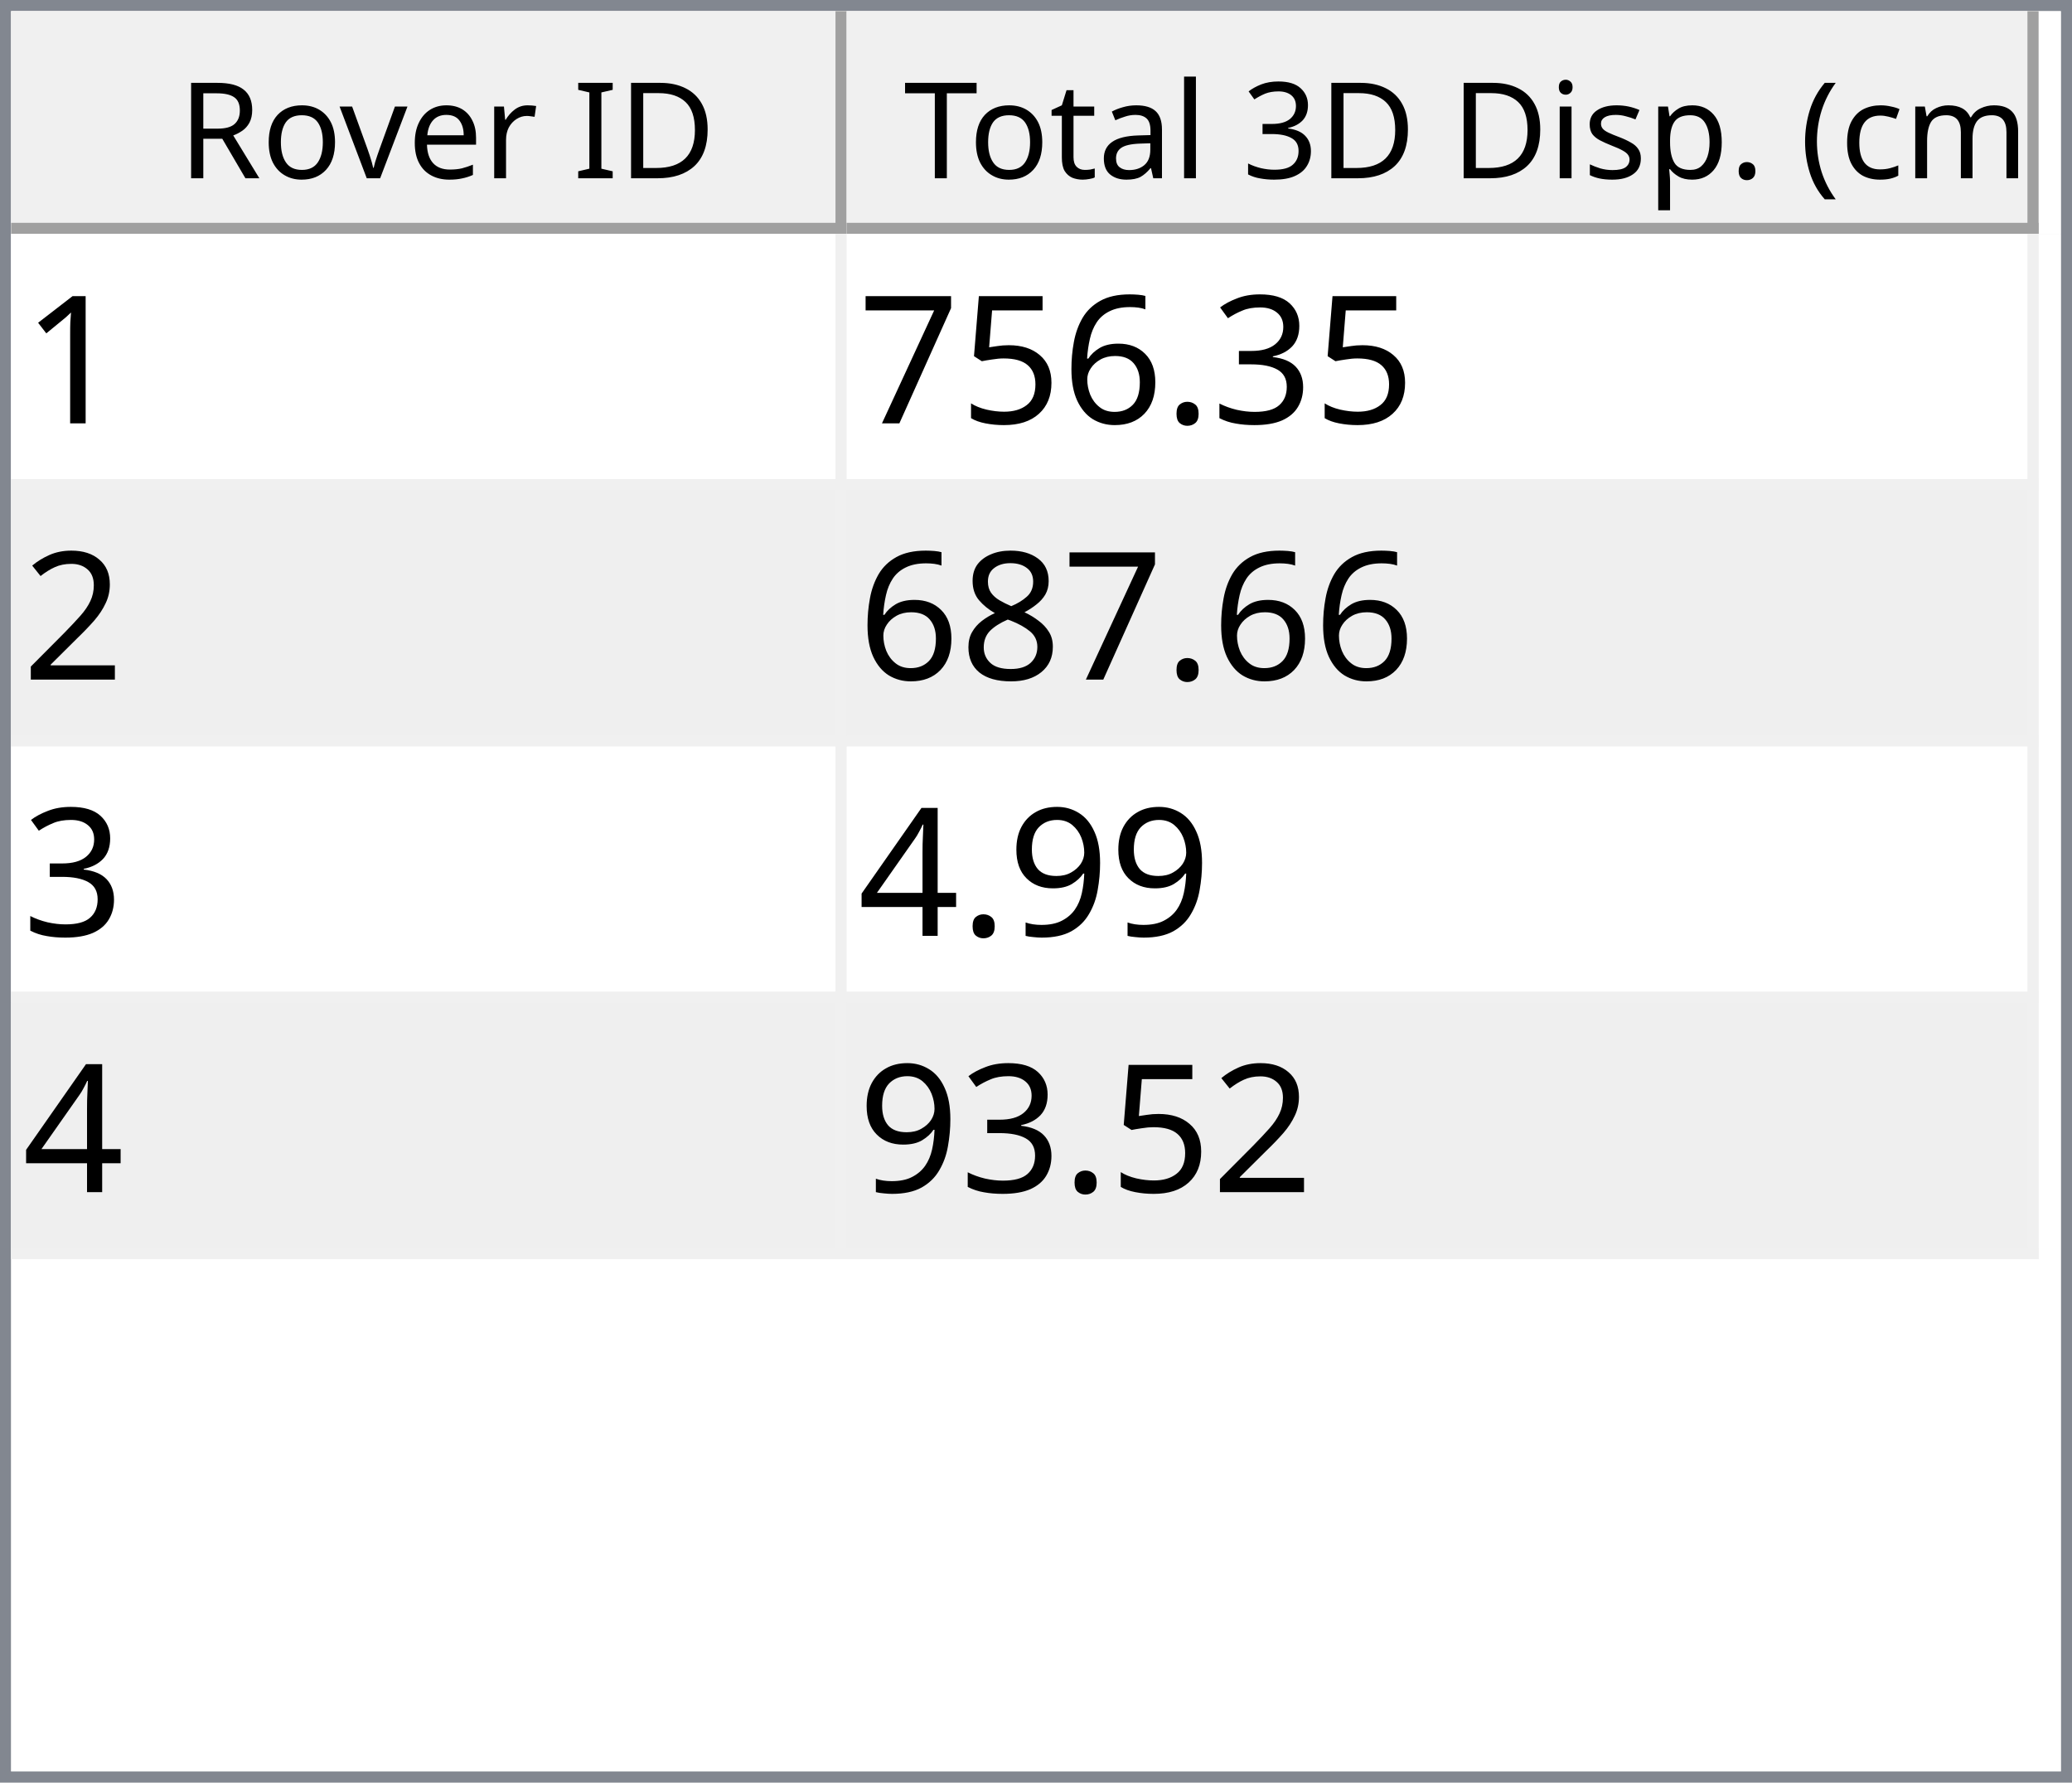
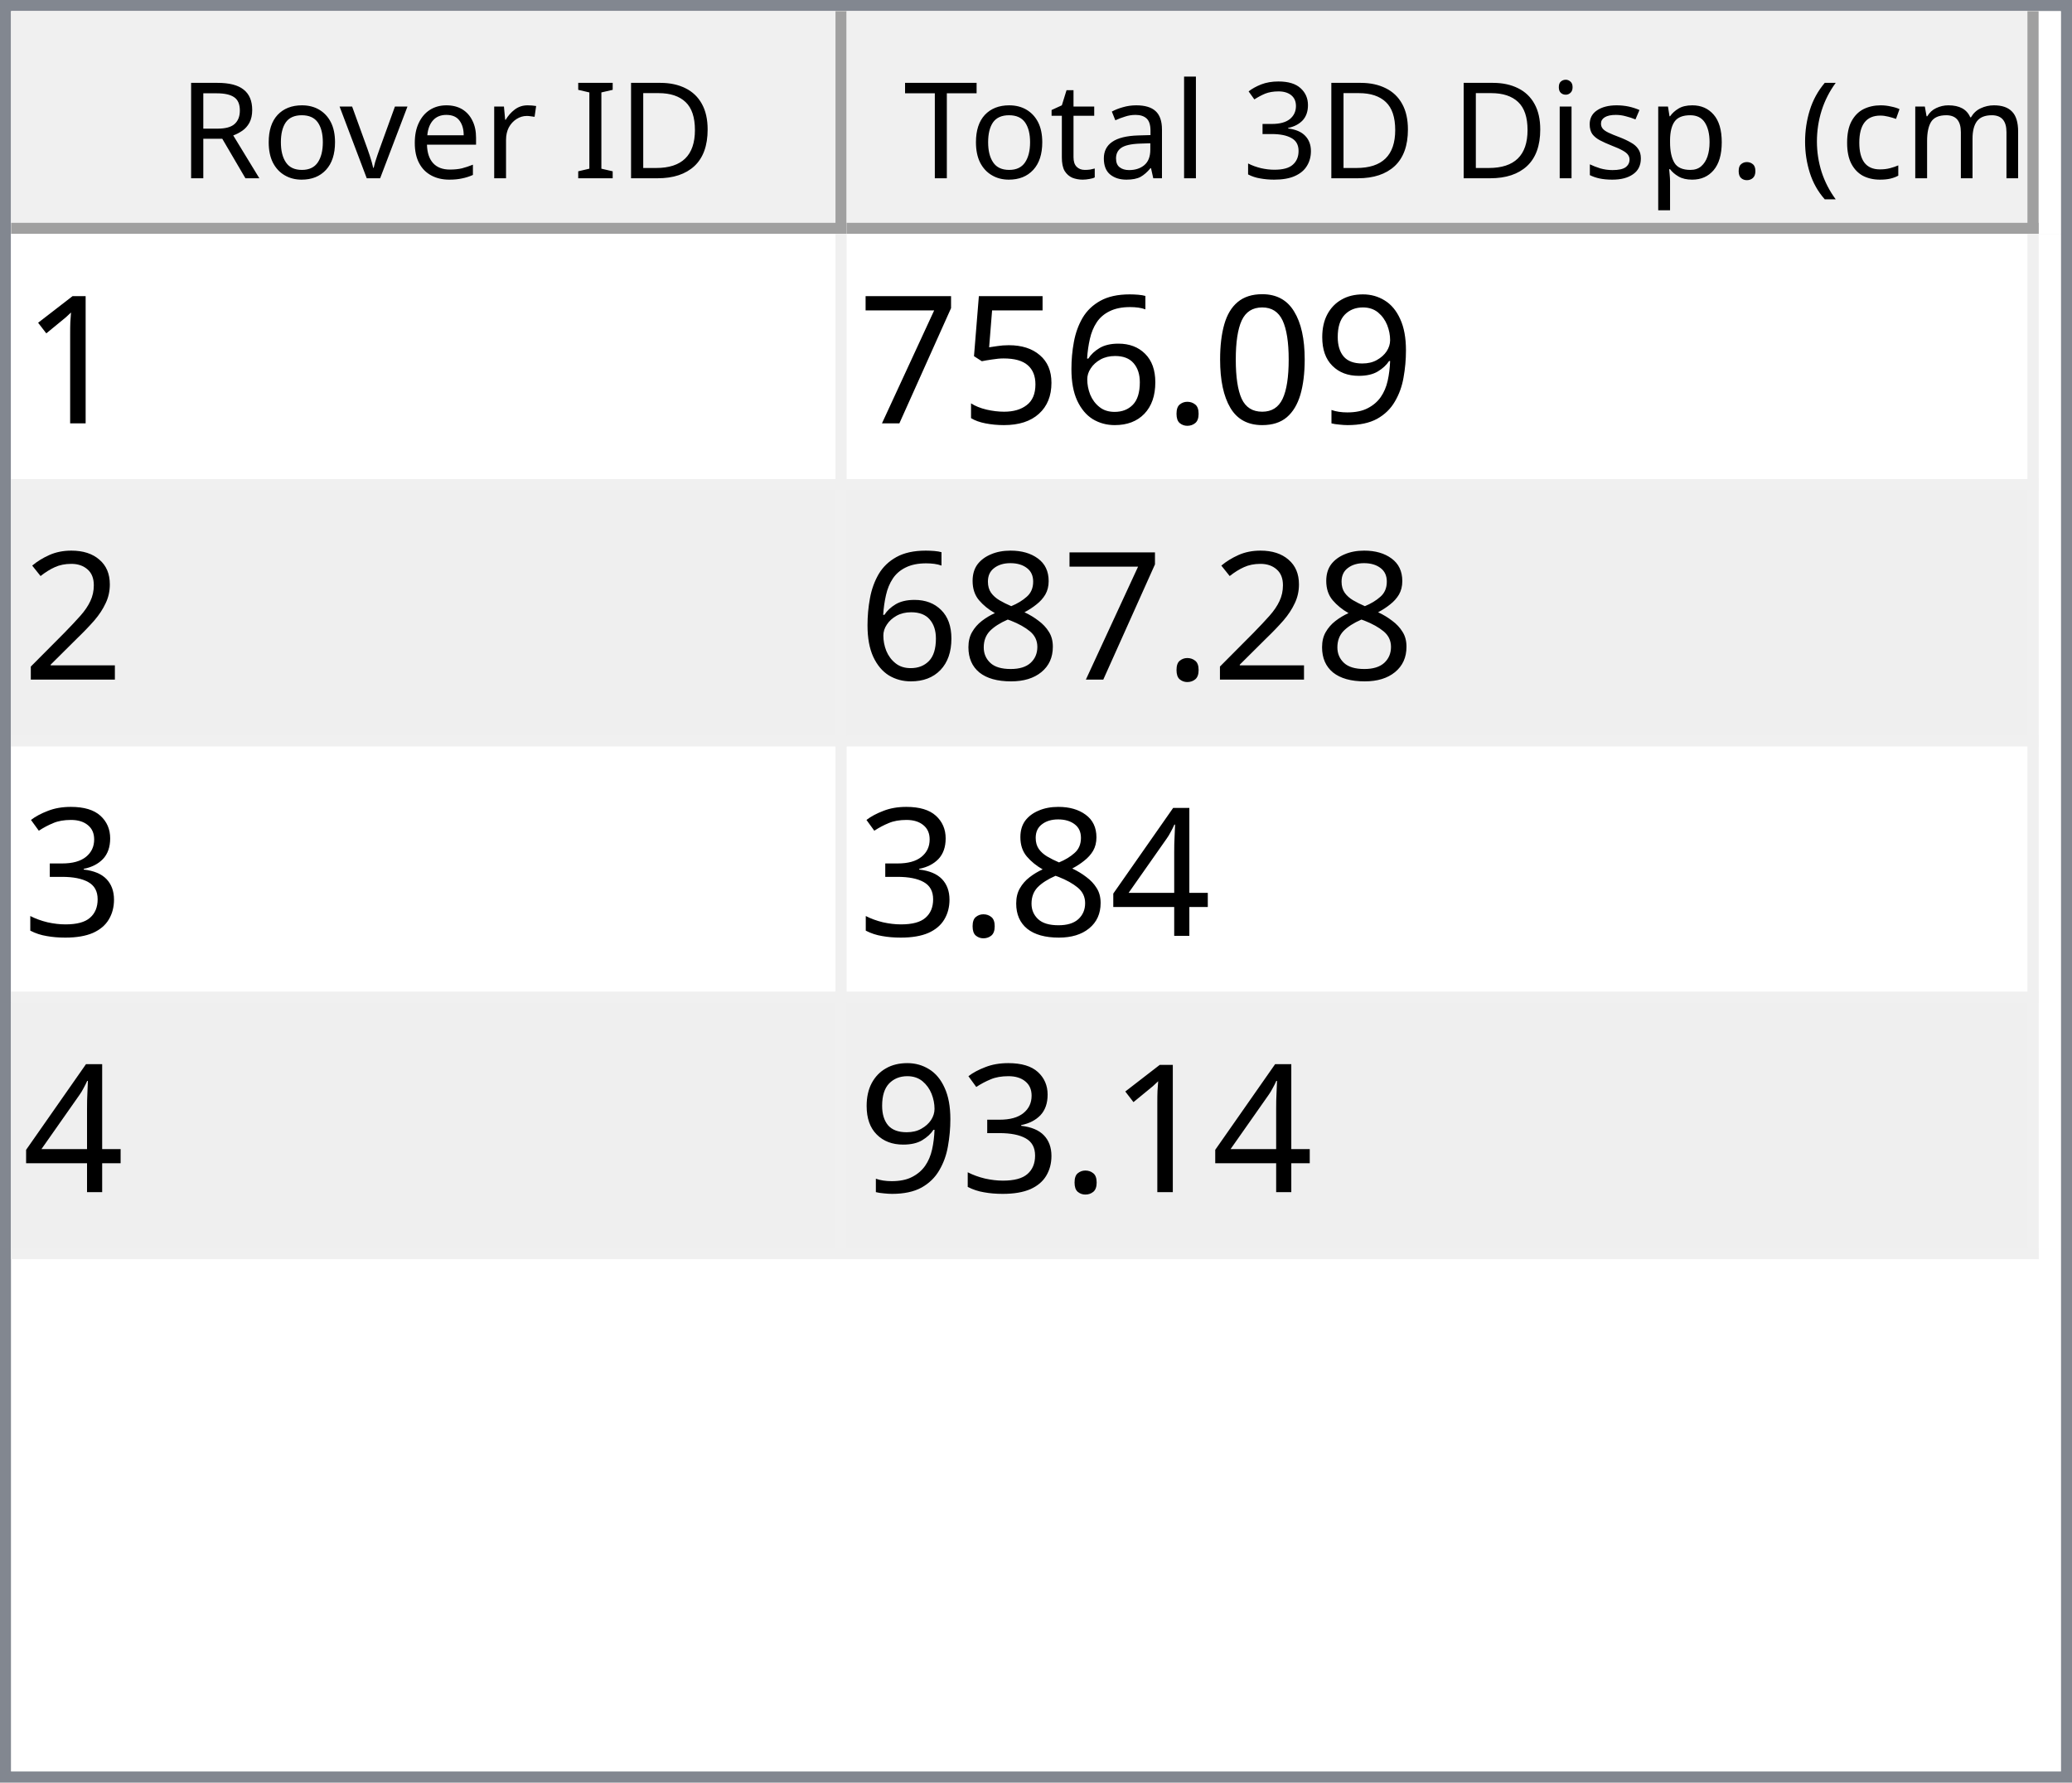
<svg xmlns="http://www.w3.org/2000/svg" style="fill-opacity:1; color-rendering:auto; color-interpolation:auto; text-rendering:auto; stroke:black; stroke-linecap:square; stroke-miterlimit:10; shape-rendering:auto; stroke-opacity:1; fill:black; stroke-dasharray:none; font-weight:normal; stroke-width:1; font-family:'Dialog'; font-style:normal; stroke-linejoin:miter; font-size:12px; stroke-dashoffset:0; image-rendering:auto;" width="186" height="160">
  <defs id="genericDefs" />
  <g>
    <defs id="defs1">
      <clipPath clipPathUnits="userSpaceOnUse" id="clipPath1">
        <path d="M0 0 L186 0 L186 160 L0 160 L0 0 Z" />
      </clipPath>
      <clipPath clipPathUnits="userSpaceOnUse" id="clipPath2">
        <path d="M0 0 L0 160 L186 160 L186 0 Z" />
      </clipPath>
      <clipPath clipPathUnits="userSpaceOnUse" id="clipPath3">
        <path d="M0 0 L0 20 L184 20 L184 0 Z" />
      </clipPath>
      <clipPath clipPathUnits="userSpaceOnUse" id="clipPath4">
        <path d="M0 0 L0 20 L75 20 L75 0 Z" />
      </clipPath>
      <clipPath clipPathUnits="userSpaceOnUse" id="clipPath5">
        <path d="M1 1 L1 19 L74 19 L74 1 Z" />
      </clipPath>
      <clipPath clipPathUnits="userSpaceOnUse" id="clipPath6">
        <path d="M0 0 L0 18 L73 18 L73 0 Z" />
      </clipPath>
      <clipPath clipPathUnits="userSpaceOnUse" id="clipPath7">
        <path d="M-0.5 -0.5 L-0.5 19.5 L74.5 19.5 L74.5 -0.5 Z" />
      </clipPath>
      <clipPath clipPathUnits="userSpaceOnUse" id="clipPath8">
        <path d="M0 0 L0 20 L107 20 L107 0 Z" />
      </clipPath>
      <clipPath clipPathUnits="userSpaceOnUse" id="clipPath9">
        <path d="M1 1 L1 19 L106 19 L106 1 Z" />
      </clipPath>
      <clipPath clipPathUnits="userSpaceOnUse" id="clipPath10">
        <path d="M0 0 L0 18 L105 18 L105 0 Z" />
      </clipPath>
      <clipPath clipPathUnits="userSpaceOnUse" id="clipPath11">
        <path d="M-0.5 -0.5 L-0.5 19.5 L106.5 19.5 L106.5 -0.5 Z" />
      </clipPath>
      <clipPath clipPathUnits="userSpaceOnUse" id="clipPath12">
        <path d="M0 0 L0 138 L184 138 L184 0 Z" />
      </clipPath>
      <clipPath clipPathUnits="userSpaceOnUse" id="clipPath13">
        <path d="M0 0 L0 92 L182 92 L182 0 Z" />
      </clipPath>
      <clipPath clipPathUnits="userSpaceOnUse" id="clipPath14">
        <path d="M-0.5 -0.5 L-0.5 91.5 L181.5 91.5 L181.5 -0.5 Z" />
      </clipPath>
      <clipPath clipPathUnits="userSpaceOnUse" id="clipPath15">
        <path d="M0 0 L0 22 L74 22 L74 0 Z" />
      </clipPath>
      <clipPath clipPathUnits="userSpaceOnUse" id="clipPath16">
        <path d="M0 0 L0 22 L106 22 L106 0 Z" />
      </clipPath>
      <font horiz-adv-x="64.551" id="font1">
        <font-face ascent="107.91" descent="25.098" units-per-em="100" style="font-style:normal; font-family:Segoe UI; font-weight:normal;" />
        <missing-glyph horiz-adv-x="64.551" d="M8.109 0 L8.109 68.266 L56.453 68.266 L56.453 0 L8.109 0 ZM15.328 7.234 L49.219 7.234 L49.219 61.031 L15.328 61.031 L15.328 7.234 Z" />
        <glyph unicode="D" horiz-adv-x="70.117" d="M9.188 0 L9.188 70.016 L28.516 70.016 Q65.531 70.016 65.531 35.891 Q65.531 19.672 55.25 9.836 Q44.969 0 27.734 0 L9.188 0 ZM17.391 62.594 L17.391 7.422 L27.828 7.422 Q41.609 7.422 49.273 14.797 Q56.938 22.172 56.938 35.688 Q56.938 62.594 28.328 62.594 L17.391 62.594 Z" />
        <glyph unicode="I" horiz-adv-x="26.611" d="M17.391 0 L9.188 0 L9.188 70.016 L17.391 70.016 L17.391 0 Z" />
        <glyph unicode=" " horiz-adv-x="27.393" d="" />
        <glyph unicode="r" horiz-adv-x="34.766" d="M34.188 41.891 Q32.078 43.5 28.125 43.5 Q23 43.5 19.555 38.672 Q16.109 33.844 16.109 25.484 L16.109 0 L8.109 0 L8.109 50 L16.109 50 L16.109 39.703 L16.312 39.703 Q18.016 44.969 21.531 47.922 Q25.047 50.875 29.391 50.875 Q32.516 50.875 34.188 50.203 L34.188 41.891 Z" />
        <glyph unicode="e" horiz-adv-x="52.295" d="M48.297 23 L12.984 23 Q13.188 14.656 17.484 10.109 Q21.781 5.562 29.297 5.562 Q37.75 5.562 44.828 11.141 L44.828 3.609 Q38.234 -1.172 27.391 -1.172 Q16.797 -1.172 10.742 5.641 Q4.688 12.453 4.688 24.812 Q4.688 36.469 11.305 43.82 Q17.922 51.172 27.734 51.172 Q37.547 51.172 42.922 44.828 Q48.297 38.484 48.297 27.203 L48.297 23 ZM40.094 29.781 Q40.047 36.719 36.75 40.578 Q33.453 44.438 27.594 44.438 Q21.922 44.438 17.969 40.383 Q14.016 36.328 13.094 29.781 L40.094 29.781 Z" />
        <glyph unicode="v" horiz-adv-x="47.9" d="M47.406 50 L27.484 0 L19.625 0 L0.688 50 L9.469 50 L22.172 13.672 Q23.578 9.672 23.922 6.688 L24.125 6.688 Q24.609 10.453 25.688 13.484 L38.969 50 L47.406 50 Z" />
        <glyph unicode="o" horiz-adv-x="58.594" d="M29 -1.172 Q17.922 -1.172 11.305 5.836 Q4.688 12.844 4.688 24.422 Q4.688 37.016 11.57 44.094 Q18.453 51.172 30.172 51.172 Q41.359 51.172 47.633 44.289 Q53.906 37.406 53.906 25.203 Q53.906 13.234 47.141 6.031 Q40.375 -1.172 29 -1.172 ZM29.594 44.438 Q21.875 44.438 17.383 39.188 Q12.891 33.938 12.891 24.703 Q12.891 15.828 17.43 10.695 Q21.969 5.562 29.594 5.562 Q37.359 5.562 41.531 10.594 Q45.703 15.625 45.703 24.906 Q45.703 34.281 41.531 39.359 Q37.359 44.438 29.594 44.438 Z" />
        <glyph unicode="R" horiz-adv-x="59.814" d="M59.375 0 L49.609 0 L37.891 19.625 Q36.281 22.359 34.766 24.289 Q33.25 26.219 31.664 27.438 Q30.078 28.656 28.25 29.219 Q26.422 29.781 24.125 29.781 L17.391 29.781 L17.391 0 L9.188 0 L9.188 70.016 L30.078 70.016 Q34.672 70.016 38.555 68.867 Q42.438 67.719 45.289 65.375 Q48.141 63.031 49.758 59.547 Q51.375 56.062 51.375 51.375 Q51.375 47.703 50.273 44.656 Q49.172 41.609 47.148 39.211 Q45.125 36.812 42.266 35.133 Q39.406 33.453 35.844 32.516 L35.844 32.328 Q37.594 31.547 38.891 30.547 Q40.188 29.547 41.359 28.18 Q42.531 26.812 43.68 25.078 Q44.828 23.344 46.234 21.047 L59.375 0 ZM17.391 62.594 L17.391 37.203 L28.516 37.203 Q31.594 37.203 34.203 38.133 Q36.812 39.062 38.719 40.797 Q40.625 42.531 41.703 45.047 Q42.781 47.562 42.781 50.688 Q42.781 56.297 39.141 59.445 Q35.5 62.594 28.609 62.594 L17.391 62.594 Z" />
        <glyph unicode=")" horiz-adv-x="30.176" d="M8.297 -15.922 L1.172 -15.922 Q16.406 2.344 16.406 26.812 Q16.406 51.469 1.078 70.016 L8.297 70.016 Q23.531 52.156 23.531 26.703 Q23.531 1.375 8.297 -15.922 Z" />
        <glyph unicode="m" horiz-adv-x="86.133" d="M79.109 0 L71.094 0 L71.094 28.719 Q71.094 37.016 68.531 40.727 Q65.969 44.438 59.906 44.438 Q54.781 44.438 51.195 39.75 Q47.609 35.062 47.609 28.516 L47.609 0 L39.594 0 L39.594 29.688 Q39.594 44.438 28.219 44.438 Q22.953 44.438 19.531 40.016 Q16.109 35.594 16.109 28.516 L16.109 0 L8.109 0 L8.109 50 L16.109 50 L16.109 42.094 L16.312 42.094 Q21.625 51.172 31.844 51.172 Q36.969 51.172 40.773 48.312 Q44.578 45.453 46 40.828 Q51.562 51.172 62.594 51.172 Q79.109 51.172 79.109 30.812 L79.109 0 Z" />
        <glyph unicode="c" horiz-adv-x="46.191" d="M42.188 2.297 Q36.422 -1.172 28.516 -1.172 Q17.828 -1.172 11.258 5.789 Q4.688 12.75 4.688 23.828 Q4.688 36.188 11.766 43.68 Q18.844 51.172 30.672 51.172 Q37.25 51.172 42.281 48.734 L42.281 40.531 Q36.719 44.438 30.375 44.438 Q22.703 44.438 17.797 38.945 Q12.891 33.453 12.891 24.516 Q12.891 15.719 17.508 10.641 Q22.125 5.562 29.891 5.562 Q36.422 5.562 42.188 9.906 L42.188 2.297 Z" />
        <glyph unicode="(" horiz-adv-x="30.176" d="M29.109 -15.922 L21.969 -15.922 Q6.844 1.375 6.844 26.703 Q6.844 52.156 21.969 70.016 L29.203 70.016 Q13.875 51.469 13.875 26.812 Q13.875 2.344 29.109 -15.922 Z" />
        <glyph unicode="." horiz-adv-x="21.68" d="M10.891 -1.078 Q8.641 -1.078 7.055 0.539 Q5.469 2.156 5.469 4.391 Q5.469 6.641 7.055 8.273 Q8.641 9.906 10.891 9.906 Q13.188 9.906 14.797 8.273 Q16.406 6.641 16.406 4.391 Q16.406 2.156 14.797 0.539 Q13.188 -1.078 10.891 -1.078 Z" />
        <glyph unicode="p" horiz-adv-x="58.789" d="M16.312 7.234 L16.109 7.234 L16.109 -23 L8.109 -23 L8.109 50 L16.109 50 L16.109 41.219 L16.312 41.219 Q22.219 51.172 33.594 51.172 Q43.266 51.172 48.688 44.461 Q54.109 37.75 54.109 26.469 Q54.109 13.922 48 6.375 Q41.891 -1.172 31.297 -1.172 Q21.578 -1.172 16.312 7.234 ZM16.109 27.391 L16.109 20.406 Q16.109 14.203 20.141 9.883 Q24.172 5.562 30.375 5.562 Q37.641 5.562 41.773 11.133 Q45.906 16.703 45.906 26.609 Q45.906 34.969 42.047 39.703 Q38.188 44.438 31.594 44.438 Q24.609 44.438 20.359 39.578 Q16.109 34.719 16.109 27.391 Z" />
        <glyph unicode="s" horiz-adv-x="42.432" d="M5.078 1.812 L5.078 10.406 Q11.625 5.562 19.484 5.562 Q30.031 5.562 30.031 12.594 Q30.031 14.594 29.125 15.992 Q28.219 17.391 26.68 18.461 Q25.141 19.531 23.07 20.383 Q21 21.234 18.609 22.172 Q15.281 23.484 12.766 24.828 Q10.25 26.172 8.57 27.859 Q6.891 29.547 6.031 31.695 Q5.172 33.844 5.172 36.719 Q5.172 40.234 6.789 42.945 Q8.406 45.656 11.086 47.484 Q13.766 49.312 17.211 50.242 Q20.656 51.172 24.312 51.172 Q30.812 51.172 35.938 48.922 L35.938 40.828 Q30.422 44.438 23.25 44.438 Q21 44.438 19.195 43.922 Q17.391 43.406 16.094 42.477 Q14.797 41.547 14.086 40.258 Q13.375 38.969 13.375 37.406 Q13.375 35.453 14.086 34.133 Q14.797 32.812 16.164 31.789 Q17.531 30.766 19.484 29.938 Q21.438 29.109 23.922 28.125 Q27.25 26.859 29.883 25.516 Q32.516 24.172 34.375 22.484 Q36.234 20.797 37.234 18.602 Q38.234 16.406 38.234 13.375 Q38.234 9.672 36.602 6.938 Q34.969 4.203 32.234 2.398 Q29.5 0.594 25.93 -0.289 Q22.359 -1.172 18.453 -1.172 Q10.75 -1.172 5.078 1.812 Z" />
        <glyph unicode="i" horiz-adv-x="24.219" d="M12.203 62.703 Q10.062 62.703 8.547 64.164 Q7.031 65.625 7.031 67.875 Q7.031 70.125 8.547 71.609 Q10.062 73.094 12.203 73.094 Q14.406 73.094 15.945 71.609 Q17.484 70.125 17.484 67.875 Q17.484 65.719 15.945 64.211 Q14.406 62.703 12.203 62.703 ZM16.109 0 L8.109 0 L8.109 50 L16.109 50 L16.109 0 Z" />
        <glyph unicode="3" horiz-adv-x="53.906" d="M46.531 19.828 Q46.531 15.094 44.75 11.211 Q42.969 7.328 39.719 4.57 Q36.469 1.812 31.93 0.297 Q27.391 -1.219 21.922 -1.219 Q11.922 -1.219 6 2.594 L6 11.188 Q13.094 5.609 22.219 5.609 Q25.875 5.609 28.828 6.539 Q31.781 7.469 33.906 9.227 Q36.031 10.984 37.18 13.477 Q38.328 15.969 38.328 19.094 Q38.328 32.812 18.797 32.812 L12.984 32.812 L12.984 39.594 L18.5 39.594 Q35.797 39.594 35.797 52.484 Q35.797 64.406 22.609 64.406 Q15.188 64.406 8.688 59.422 L8.688 67.188 Q15.375 71.188 24.609 71.188 Q29 71.188 32.57 69.969 Q36.141 68.75 38.68 66.555 Q41.219 64.359 42.609 61.281 Q44 58.203 44 54.5 Q44 40.672 30.031 36.719 L30.031 36.531 Q33.594 36.141 36.625 34.797 Q39.656 33.453 41.852 31.305 Q44.047 29.156 45.289 26.25 Q46.531 23.344 46.531 19.828 Z" />
        <glyph unicode="l" horiz-adv-x="24.219" d="M16.109 0 L8.109 0 L8.109 74.031 L16.109 74.031 L16.109 0 Z" />
        <glyph unicode="a" horiz-adv-x="50.879" d="M43.891 0 L35.891 0 L35.891 7.812 L35.688 7.812 Q30.469 -1.172 20.312 -1.172 Q12.844 -1.172 8.617 2.781 Q4.391 6.734 4.391 13.281 Q4.391 27.297 20.906 29.594 L35.891 31.688 Q35.891 44.438 25.594 44.438 Q16.547 44.438 9.281 38.281 L9.281 46.484 Q16.656 51.172 26.266 51.172 Q43.891 51.172 43.891 32.516 L43.891 0 ZM35.891 25.297 L23.828 23.641 Q18.266 22.859 15.43 20.875 Q12.594 18.891 12.594 13.875 Q12.594 10.203 15.211 7.883 Q17.828 5.562 22.172 5.562 Q28.125 5.562 32.008 9.742 Q35.891 13.922 35.891 20.312 L35.891 25.297 Z" />
        <glyph unicode="t" horiz-adv-x="33.887" d="M31.297 0.484 Q28.469 -1.078 23.828 -1.078 Q10.688 -1.078 10.688 13.578 L10.688 43.172 L2.094 43.172 L2.094 50 L10.688 50 L10.688 62.203 L18.703 64.797 L18.703 50 L31.297 50 L31.297 43.172 L18.703 43.172 L18.703 14.984 Q18.703 9.969 20.414 7.82 Q22.125 5.672 26.078 5.672 Q29.109 5.672 31.297 7.328 L31.297 0.484 Z" />
        <glyph unicode="T" horiz-adv-x="52.393" d="M50.594 62.594 L30.375 62.594 L30.375 0 L22.172 0 L22.172 62.594 L2 62.594 L2 70.016 L50.594 70.016 L50.594 62.594 Z" />
      </font>
      <font horiz-adv-x="75.0" id="font2">
        <font-face ascent="100.537" descent="21.973" units-per-em="100" style="font-style:normal; font-family:sans-serif; font-weight:normal;" />
        <missing-glyph horiz-adv-x="75.0" d="M12.5 0 L12.5 62.5 L62.5 62.5 L62.5 0 L12.5 0 ZM14.062 1.562 L60.938 1.562 L60.938 60.938 L14.062 60.938 L14.062 1.562 Z" />
        <glyph unicode="1" horiz-adv-x="55.615" d="M37.25 0 L28.469 0 L28.469 56 Q25.297 52.984 20.141 49.953 Q14.984 46.922 10.891 45.406 L10.891 53.906 Q18.266 57.375 23.781 62.305 Q29.297 67.234 31.594 71.875 L37.25 71.875 L37.25 0 Z" />
-         <glyph unicode="3" horiz-adv-x="55.615" d="M4.203 18.891 L12.984 20.062 Q14.5 12.594 18.141 9.297 Q21.781 6 27 6 Q33.203 6 37.477 10.297 Q41.75 14.594 41.75 20.953 Q41.75 27 37.797 30.93 Q33.844 34.859 27.734 34.859 Q25.25 34.859 21.531 33.891 L22.516 41.609 Q23.391 41.5 23.922 41.5 Q29.547 41.5 34.039 44.43 Q38.531 47.359 38.531 53.469 Q38.531 58.297 35.258 61.477 Q31.984 64.656 26.812 64.656 Q21.688 64.656 18.266 61.43 Q14.844 58.203 13.875 51.766 L5.078 53.328 Q6.688 62.156 12.398 67.016 Q18.109 71.875 26.609 71.875 Q32.469 71.875 37.398 69.359 Q42.328 66.844 44.945 62.5 Q47.562 58.156 47.562 53.266 Q47.562 48.641 45.07 44.828 Q42.578 41.016 37.703 38.766 Q44.047 37.312 47.562 32.695 Q51.078 28.078 51.078 21.141 Q51.078 11.766 44.242 5.25 Q37.406 -1.266 26.953 -1.266 Q17.531 -1.266 11.305 4.352 Q5.078 9.969 4.203 18.891 Z" />
+         <glyph unicode="9" horiz-adv-x="55.615" d="M5.469 16.547 L13.922 17.328 Q14.984 11.375 18.016 8.688 Q21.047 6 25.781 6 Q29.828 6 32.883 7.859 Q35.938 9.719 37.891 12.82 Q39.844 15.922 41.164 21.195 Q42.484 26.469 42.484 31.938 Q42.484 32.516 42.438 33.688 Q39.797 29.5 35.234 26.883 Q30.672 24.266 25.344 24.266 Q16.453 24.266 10.305 30.711 Q4.156 37.156 4.156 47.703 Q4.156 58.594 10.578 65.234 Q17 71.875 26.656 71.875 Q33.641 71.875 39.43 68.117 Q45.219 64.359 48.219 57.398 Q51.219 50.438 51.219 37.25 Q51.219 23.531 48.242 15.406 Q45.266 7.281 39.383 3.031 Q33.5 -1.219 25.594 -1.219 Q17.188 -1.219 11.867 3.445 Q6.547 8.109 5.469 16.547 ZM41.453 48.141 Q41.453 55.719 37.43 60.156 Q33.406 64.594 27.734 64.594 Q21.875 64.594 17.531 59.812 Q13.188 55.031 13.188 47.406 Q13.188 40.578 17.312 36.305 Q21.438 32.031 27.484 32.031 Q33.594 32.031 37.523 36.305 Q41.453 40.578 41.453 48.141 Z" />
+         <glyph unicode="0" horiz-adv-x="55.615" d="M4.156 35.297 Q4.156 48 6.766 55.742 Q9.375 63.484 14.523 67.68 Q19.672 71.875 27.484 71.875 Q33.25 71.875 37.594 69.555 Q41.938 67.234 44.773 62.867 Q47.609 58.5 49.219 52.227 Q50.828 45.953 50.828 35.297 Q50.828 22.703 48.242 14.969 Q45.656 7.234 40.508 3.008 Q35.359 -1.219 27.484 -1.219 Q17.141 -1.219 11.234 6.203 Q4.156 15.141 4.156 35.297 ZM13.188 35.297 Q13.188 17.672 17.312 11.836 Q21.438 6 27.484 6 Q33.547 6 37.672 11.859 Q41.797 17.719 41.797 35.297 Q41.797 52.984 37.672 58.789 Q33.547 64.594 27.391 64.594 Q21.344 64.594 17.719 59.469 Q13.188 52.938 13.188 35.297 Z" />
        <glyph unicode="." horiz-adv-x="27.783" d="M9.078 0 L9.078 10.016 L19.094 10.016 L19.094 0 L9.078 0 Z" />
        <glyph unicode="6" horiz-adv-x="55.615" d="M49.75 54.047 L41.016 53.375 Q39.844 58.547 37.703 60.891 Q34.125 64.656 28.906 64.656 Q24.703 64.656 21.531 62.312 Q17.391 59.281 14.992 53.469 Q12.594 47.656 12.5 36.922 Q15.672 41.75 20.266 44.094 Q24.859 46.438 29.891 46.438 Q38.672 46.438 44.852 39.969 Q51.031 33.5 51.031 23.25 Q51.031 16.5 48.125 10.719 Q45.219 4.938 40.141 1.859 Q35.062 -1.219 28.609 -1.219 Q17.625 -1.219 10.695 6.859 Q3.766 14.938 3.766 33.5 Q3.766 54.25 11.422 63.672 Q18.109 71.875 29.438 71.875 Q37.891 71.875 43.289 67.141 Q48.688 62.406 49.75 54.047 ZM13.875 23.188 Q13.875 18.656 15.797 14.508 Q17.719 10.359 21.188 8.18 Q24.656 6 28.469 6 Q34.031 6 38.039 10.492 Q42.047 14.984 42.047 22.703 Q42.047 30.125 38.086 34.398 Q34.125 38.672 28.125 38.672 Q22.172 38.672 18.023 34.398 Q13.875 30.125 13.875 23.188 Z" />
        <glyph unicode="5" horiz-adv-x="55.615" d="M4.156 18.75 L13.375 19.531 Q14.406 12.797 18.141 9.398 Q21.875 6 27.156 6 Q33.5 6 37.891 10.789 Q42.281 15.578 42.281 23.484 Q42.281 31 38.062 35.352 Q33.844 39.703 27 39.703 Q22.75 39.703 19.336 37.773 Q15.922 35.844 13.969 32.766 L5.719 33.844 L12.641 70.609 L48.25 70.609 L48.25 62.203 L19.672 62.203 L15.828 42.969 Q22.266 47.469 29.344 47.469 Q38.719 47.469 45.164 40.969 Q51.609 34.469 51.609 24.266 Q51.609 14.547 45.953 7.469 Q39.062 -1.219 27.156 -1.219 Q17.391 -1.219 11.211 4.25 Q5.031 9.719 4.156 18.75 Z" />
        <glyph unicode="7" horiz-adv-x="55.615" d="M4.734 62.203 L4.734 70.656 L51.078 70.656 L51.078 63.812 Q44.234 56.547 37.523 44.484 Q30.812 32.422 27.156 19.672 Q24.516 10.688 23.781 0 L14.75 0 Q14.891 8.453 18.062 20.414 Q21.234 32.375 27.172 43.484 Q33.109 54.594 39.797 62.203 L4.734 62.203 Z" />
        <glyph unicode="2" horiz-adv-x="55.615" d="M50.344 8.453 L50.344 0 L3.031 0 Q2.938 3.172 4.047 6.109 Q5.859 10.938 9.836 15.625 Q13.812 20.312 21.344 26.469 Q33.016 36.031 37.117 41.625 Q41.219 47.219 41.219 52.203 Q41.219 57.422 37.477 61.008 Q33.734 64.594 27.734 64.594 Q21.391 64.594 17.578 60.789 Q13.766 56.984 13.719 50.25 L4.688 51.172 Q5.609 61.281 11.664 66.578 Q17.719 71.875 27.938 71.875 Q38.234 71.875 44.242 66.164 Q50.25 60.453 50.25 52 Q50.25 47.703 48.492 43.555 Q46.734 39.406 42.656 34.812 Q38.578 30.219 29.109 22.219 Q21.188 15.578 18.945 13.211 Q16.703 10.844 15.234 8.453 L50.344 8.453 Z" />
        <glyph unicode="8" horiz-adv-x="55.615" d="M17.672 38.812 Q12.203 40.828 9.57 44.539 Q6.938 48.25 6.938 53.422 Q6.938 61.234 12.555 66.555 Q18.172 71.875 27.484 71.875 Q36.859 71.875 42.578 66.43 Q48.297 60.984 48.297 53.172 Q48.297 48.188 45.68 44.508 Q43.062 40.828 37.75 38.812 Q44.344 36.672 47.781 31.883 Q51.219 27.094 51.219 20.453 Q51.219 11.281 44.727 5.031 Q38.234 -1.219 27.641 -1.219 Q17.047 -1.219 10.547 5.055 Q4.047 11.328 4.047 20.703 Q4.047 27.688 7.594 32.398 Q11.141 37.109 17.672 38.812 ZM15.922 53.719 Q15.922 48.641 19.195 45.414 Q22.469 42.188 27.688 42.188 Q32.766 42.188 36.016 45.383 Q39.266 48.578 39.266 53.219 Q39.266 58.062 35.914 61.359 Q32.562 64.656 27.594 64.656 Q22.562 64.656 19.242 61.43 Q15.922 58.203 15.922 53.719 ZM13.094 20.656 Q13.094 16.891 14.875 13.375 Q16.656 9.859 20.172 7.93 Q23.688 6 27.734 6 Q34.031 6 38.133 10.055 Q42.234 14.109 42.234 20.359 Q42.234 26.703 38.016 30.859 Q33.797 35.016 27.438 35.016 Q21.234 35.016 17.164 30.914 Q13.094 26.812 13.094 20.656 Z" />
-         <glyph unicode="9" horiz-adv-x="55.615" d="M5.469 16.547 L13.922 17.328 Q14.984 11.375 18.016 8.688 Q21.047 6 25.781 6 Q29.828 6 32.883 7.859 Q35.938 9.719 37.891 12.82 Q39.844 15.922 41.164 21.195 Q42.484 26.469 42.484 31.938 Q42.484 32.516 42.438 33.688 Q39.797 29.5 35.234 26.883 Q30.672 24.266 25.344 24.266 Q16.453 24.266 10.305 30.711 Q4.156 37.156 4.156 47.703 Q4.156 58.594 10.578 65.234 Q17 71.875 26.656 71.875 Q33.641 71.875 39.43 68.117 Q45.219 64.359 48.219 57.398 Q51.219 50.438 51.219 37.25 Q51.219 23.531 48.242 15.406 Q45.266 7.281 39.383 3.031 Q33.5 -1.219 25.594 -1.219 Q17.188 -1.219 11.867 3.445 Q6.547 8.109 5.469 16.547 ZM41.453 48.141 Q41.453 55.719 37.43 60.156 Q33.406 64.594 27.734 64.594 Q21.875 64.594 17.531 59.812 Q13.188 55.031 13.188 47.406 Q13.188 40.578 17.312 36.305 Q21.438 32.031 27.484 32.031 Q33.594 32.031 37.523 36.305 Q41.453 40.578 41.453 48.141 Z" />
+         <glyph unicode="3" horiz-adv-x="55.615" d="M4.203 18.891 L12.984 20.062 Q14.5 12.594 18.141 9.297 Q21.781 6 27 6 Q33.203 6 37.477 10.297 Q41.75 14.594 41.75 20.953 Q41.75 27 37.797 30.93 Q33.844 34.859 27.734 34.859 Q25.25 34.859 21.531 33.891 L22.516 41.609 Q23.391 41.5 23.922 41.5 Q29.547 41.5 34.039 44.43 Q38.531 47.359 38.531 53.469 Q38.531 58.297 35.258 61.477 Q31.984 64.656 26.812 64.656 Q21.688 64.656 18.266 61.43 Q14.844 58.203 13.875 51.766 L5.078 53.328 Q6.688 62.156 12.398 67.016 Q18.109 71.875 26.609 71.875 Q32.469 71.875 37.398 69.359 Q42.328 66.844 44.945 62.5 Q47.562 58.156 47.562 53.266 Q47.562 48.641 45.07 44.828 Q42.578 41.016 37.703 38.766 Q44.047 37.312 47.562 32.695 Q51.078 28.078 51.078 21.141 Q51.078 11.766 44.242 5.25 Q37.406 -1.266 26.953 -1.266 Q17.531 -1.266 11.305 4.352 Q5.078 9.969 4.203 18.891 Z" />
        <glyph unicode="4" horiz-adv-x="55.615" d="M32.328 0 L32.328 17.141 L1.266 17.141 L1.266 25.203 L33.938 71.578 L41.109 71.578 L41.109 25.203 L50.781 25.203 L50.781 17.141 L41.109 17.141 L41.109 0 L32.328 0 ZM32.328 25.203 L32.328 57.469 L9.906 25.203 L32.328 25.203 Z" />
      </font>
    </defs>
    <g style="fill:white; stroke:white;">
      <rect x="0" y="0" width="186" style="clip-path:url(#clipPath1); stroke:none;" height="160" />
    </g>
    <g style="fill:white; text-rendering:optimizeSpeed; color-rendering:optimizeSpeed; image-rendering:optimizeSpeed; shape-rendering:crispEdges; stroke:white; color-interpolation:sRGB;">
      <rect x="0" width="186" height="160" y="0" style="stroke:none;" />
      <path style="stroke:none;" d="M0 160 L186 160 L186 0 L0 0 Z" />
    </g>
    <g style="fill:rgb(240,240,240); font-family:'Segoe UI'; stroke:rgb(240,240,240);">
      <rect x="0" y="0" width="186" style="clip-path:url(#clipPath2); stroke:none;" height="160" />
    </g>
    <g style="fill:rgb(130,135,144); font-family:'Segoe UI'; stroke:rgb(130,135,144);">
      <path d="M0 0 L186 0 L186 160 L0 160 L0 0 ZM1 1 L185 1 L185 159 L1 159 L1 1 Z" style="fill-rule:evenodd; clip-path:url(#clipPath2); stroke:none;" />
    </g>
    <g style="fill:white; font-family:'Segoe UI'; stroke:white;" transform="translate(1,1)">
      <rect x="0" y="0" width="184" style="clip-path:url(#clipPath3); stroke:none;" height="20" />
    </g>
    <g style="fill:rgb(240,240,240); font-family:'Segoe UI'; stroke:rgb(240,240,240);" transform="translate(1,1)">
      <rect x="0" y="0" width="75" style="clip-path:url(#clipPath4); stroke:none;" height="20" />
    </g>
    <g style="font-family:'Segoe UI';" transform="translate(2,2)">
      <text x="14" xml:space="preserve" y="14" style="clip-path:url(#clipPath6); stroke:none;">Rover ID</text>
    </g>
    <g style="fill:rgb(160,160,160); font-family:'Segoe UI'; stroke:rgb(160,160,160); stroke-linejoin:bevel;" transform="translate(1.5,1.5)">
      <line x1="74" x2="74" y1="0" style="fill:none; clip-path:url(#clipPath7);" y2="19" />
    </g>
    <g style="fill:rgb(160,160,160); font-family:'Segoe UI'; stroke:rgb(160,160,160); stroke-linejoin:bevel;" transform="matrix(1,0,0,1,1,1) translate(0.5,0.5)">
      <line x1="0" x2="74" y1="19" style="fill:none; clip-path:url(#clipPath7);" y2="19" />
    </g>
    <g style="fill:rgb(240,240,240); font-family:'Segoe UI'; stroke:rgb(240,240,240);" transform="translate(76,1)">
      <rect x="0" y="0" width="107" style="clip-path:url(#clipPath8); stroke:none;" height="20" />
    </g>
    <g style="font-family:'Segoe UI';" transform="translate(77,2)">
      <text x="1" xml:space="preserve" y="14" style="clip-path:url(#clipPath10); stroke:none;"> Total 3D Disp. (cm)</text>
    </g>
    <g style="fill:rgb(160,160,160); font-family:'Segoe UI'; stroke:rgb(160,160,160); stroke-linejoin:bevel;" transform="translate(76.5,1.5)">
      <line x1="106" x2="106" y1="0" style="fill:none; clip-path:url(#clipPath11);" y2="19" />
    </g>
    <g style="fill:rgb(160,160,160); font-family:'Segoe UI'; stroke:rgb(160,160,160); stroke-linejoin:bevel;" transform="matrix(1,0,0,1,76,1) translate(0.5,0.5)">
      <line x1="0" x2="106" y1="19" style="fill:none; clip-path:url(#clipPath11);" y2="19" />
    </g>
    <g style="fill:white; font-family:'Segoe UI'; stroke:white;" transform="translate(1,21)">
      <rect x="0" y="0" width="184" style="clip-path:url(#clipPath12); stroke:none;" height="138" />
    </g>
    <g style="fill:rgb(240,240,240); font-size:16px; font-family:sans-serif; stroke:rgb(240,240,240);" transform="translate(1,21)">
      <rect x="0" y="0" width="182" style="clip-path:url(#clipPath13); stroke:none;" height="92" />
      <line transform="translate(0.5,0.5)" x1="0" x2="181" y1="22" style="clip-path:url(#clipPath14); fill:none; stroke-linejoin:bevel;" y2="22" />
    </g>
    <g transform="matrix(1,0,0,1,1,21) translate(0.5,0.5)" style="fill:rgb(240,240,240); font-size:16px; font-family:sans-serif; stroke:rgb(240,240,240); stroke-linejoin:bevel;">
      <line x1="0" x2="181" y1="45" style="fill:none; clip-path:url(#clipPath14);" y2="45" />
    </g>
    <g transform="matrix(1,0,0,1,1,21) translate(0.5,0.5)" style="fill:rgb(240,240,240); font-size:16px; font-family:sans-serif; stroke:rgb(240,240,240); stroke-linejoin:bevel;">
      <line x1="0" x2="181" y1="68" style="fill:none; clip-path:url(#clipPath14);" y2="68" />
    </g>
    <g transform="matrix(1,0,0,1,1,21) translate(0.5,0.5)" style="fill:rgb(240,240,240); font-size:16px; font-family:sans-serif; stroke:rgb(240,240,240); stroke-linejoin:bevel;">
      <line x1="0" x2="181" y1="91" style="fill:none; clip-path:url(#clipPath14);" y2="91" />
    </g>
    <g transform="matrix(1,0,0,1,1,21) translate(0.5,0.5)" style="fill:rgb(240,240,240); font-size:16px; font-family:sans-serif; stroke:rgb(240,240,240); stroke-linejoin:bevel;">
      <line x1="74" x2="74" y1="0" style="fill:none; clip-path:url(#clipPath14);" y2="91" />
    </g>
    <g transform="matrix(1,0,0,1,1,21) translate(0.5,0.5)" style="fill:rgb(240,240,240); font-size:16px; font-family:sans-serif; stroke:rgb(240,240,240); stroke-linejoin:bevel;">
      <line x1="181" x2="181" y1="0" style="fill:none; clip-path:url(#clipPath14);" y2="91" />
    </g>
    <g style="fill:white; font-size:16px; font-family:sans-serif; stroke:white;" transform="matrix(1,0,0,1,1,21)">
      <rect x="0" y="0" width="74" style="clip-path:url(#clipPath15); stroke:none;" height="22" />
      <text x="1" y="17" style="fill:black; clip-path:url(#clipPath15); stroke:none;" xml:space="preserve">1</text>
    </g>
    <g style="fill:white; font-size:16px; font-family:sans-serif; stroke:white;" transform="matrix(1,0,0,1,1,21) translate(75,0)">
      <rect x="0" y="0" width="106" style="clip-path:url(#clipPath16); stroke:none;" height="22" />
-       <text x="1" y="17" style="fill:black; clip-path:url(#clipPath16); stroke:none;" xml:space="preserve">756.35</text>
+       <text x="1" y="17" style="fill:black; clip-path:url(#clipPath16); stroke:none;" xml:space="preserve">756.09</text>
    </g>
    <g style="fill:rgb(239,239,239); font-size:16px; font-family:sans-serif; stroke:rgb(239,239,239);" transform="matrix(1,0,0,1,1,21) translate(0,23)">
      <rect x="0" y="0" width="74" style="clip-path:url(#clipPath15); stroke:none;" height="22" />
      <text x="1" y="17" style="fill:black; clip-path:url(#clipPath15); stroke:none;" xml:space="preserve">2</text>
    </g>
    <g style="fill:rgb(239,239,239); font-size:16px; font-family:sans-serif; stroke:rgb(239,239,239);" transform="matrix(1,0,0,1,1,21) translate(75,23)">
      <rect x="0" y="0" width="106" style="clip-path:url(#clipPath16); stroke:none;" height="22" />
-       <text x="1" y="17" style="fill:black; clip-path:url(#clipPath16); stroke:none;" xml:space="preserve">687.66</text>
+       <text x="1" y="17" style="fill:black; clip-path:url(#clipPath16); stroke:none;" xml:space="preserve">687.28</text>
    </g>
    <g style="fill:white; font-size:16px; font-family:sans-serif; stroke:white;" transform="matrix(1,0,0,1,1,21) translate(0,46)">
      <rect x="0" y="0" width="74" style="clip-path:url(#clipPath15); stroke:none;" height="22" />
      <text x="1" y="17" style="fill:black; clip-path:url(#clipPath15); stroke:none;" xml:space="preserve">3</text>
    </g>
    <g style="fill:white; font-size:16px; font-family:sans-serif; stroke:white;" transform="matrix(1,0,0,1,1,21) translate(75,46)">
      <rect x="0" y="0" width="106" style="clip-path:url(#clipPath16); stroke:none;" height="22" />
-       <text x="1" y="17" style="fill:black; clip-path:url(#clipPath16); stroke:none;" xml:space="preserve">4.99</text>
+       <text x="1" y="17" style="fill:black; clip-path:url(#clipPath16); stroke:none;" xml:space="preserve">3.84</text>
    </g>
    <g style="fill:rgb(239,239,239); font-size:16px; font-family:sans-serif; stroke:rgb(239,239,239);" transform="matrix(1,0,0,1,1,21) translate(0,69)">
      <rect x="0" y="0" width="74" style="clip-path:url(#clipPath15); stroke:none;" height="22" />
      <text x="1" y="17" style="fill:black; clip-path:url(#clipPath15); stroke:none;" xml:space="preserve">4</text>
    </g>
    <g style="fill:rgb(239,239,239); font-size:16px; font-family:sans-serif; stroke:rgb(239,239,239);" transform="matrix(1,0,0,1,1,21) translate(75,69)">
      <rect x="0" y="0" width="106" style="clip-path:url(#clipPath16); stroke:none;" height="22" />
-       <text x="1" y="17" style="fill:black; clip-path:url(#clipPath16); stroke:none;" xml:space="preserve">93.52</text>
+       <text x="1" y="17" style="fill:black; clip-path:url(#clipPath16); stroke:none;" xml:space="preserve">93.14</text>
    </g>
  </g>
</svg>
